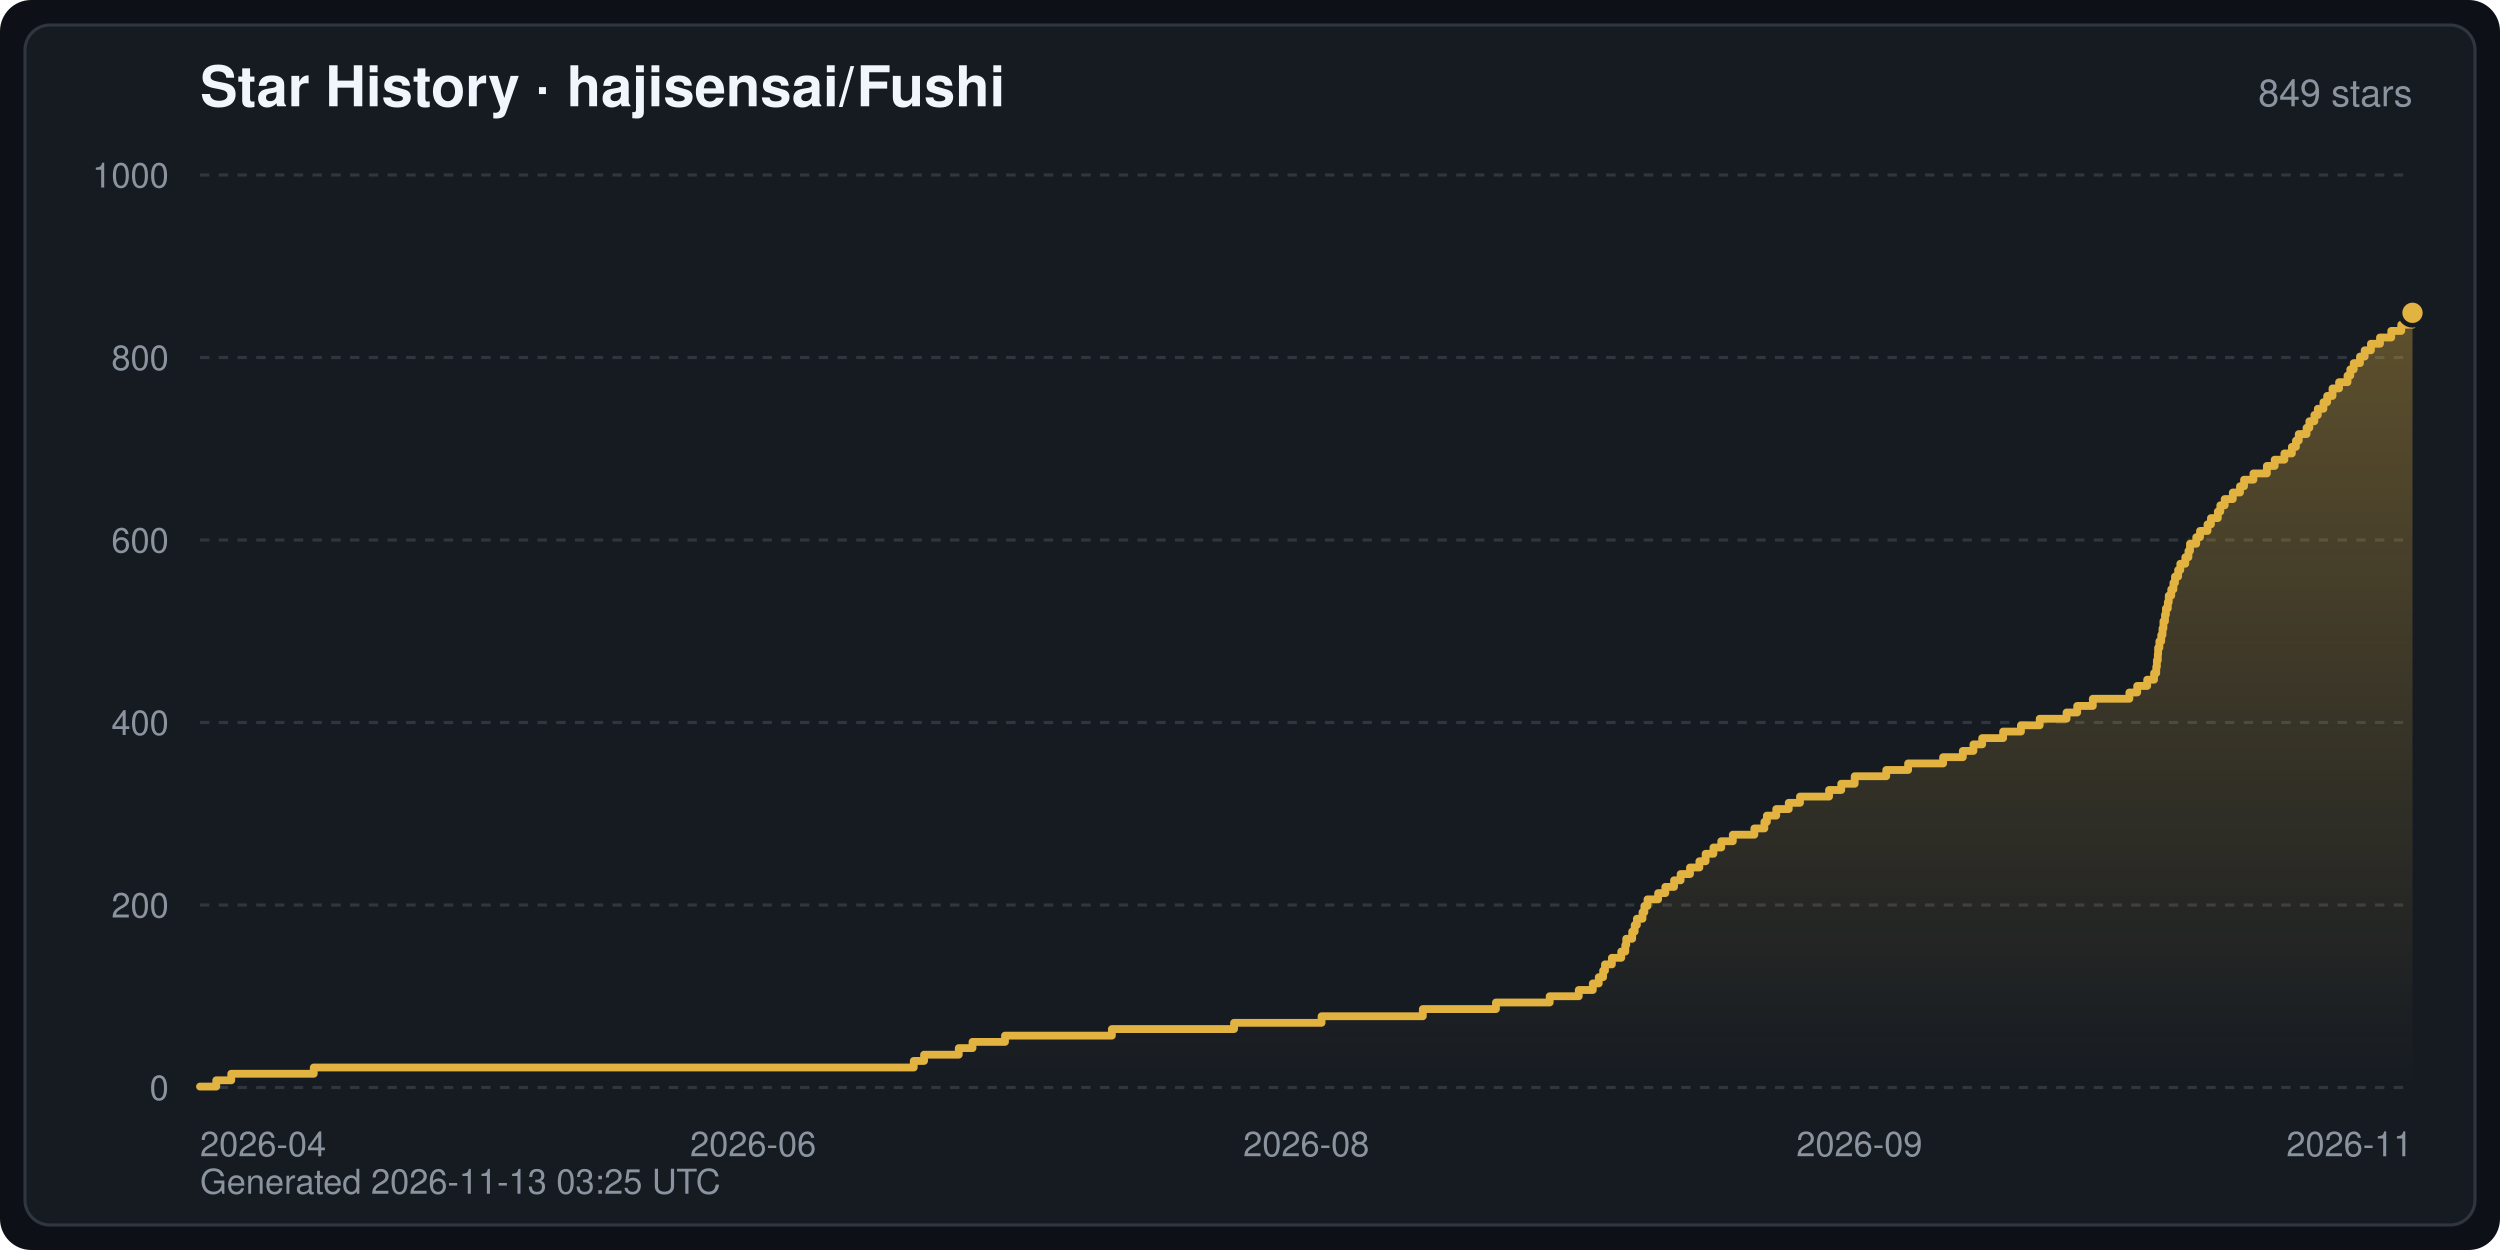
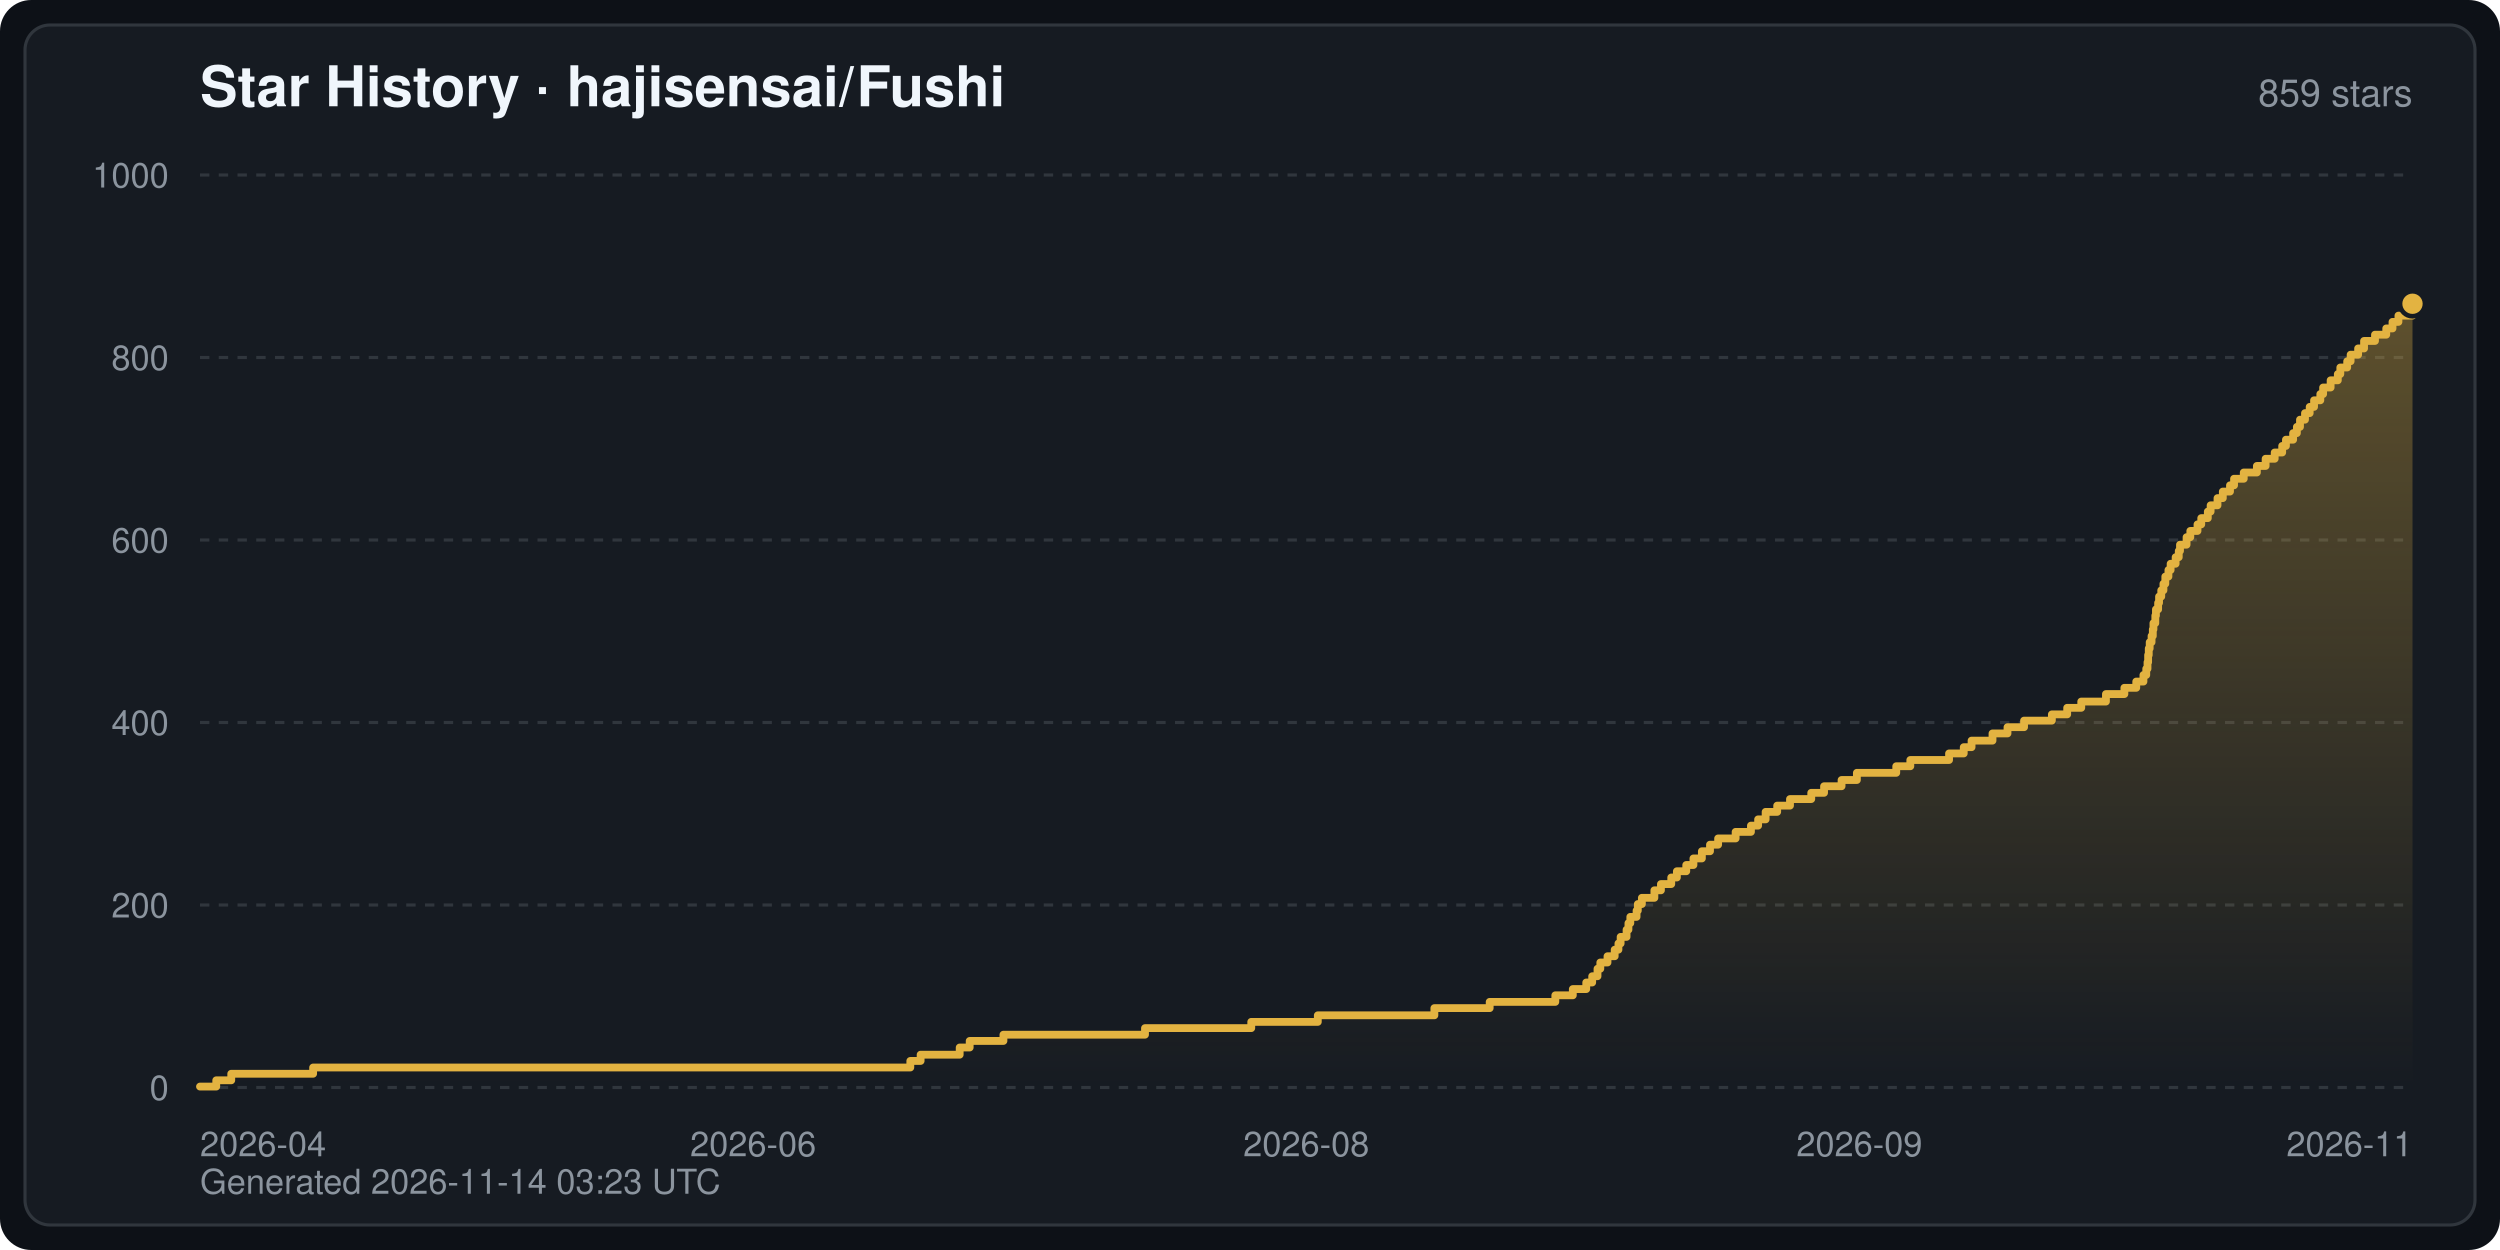
<svg xmlns="http://www.w3.org/2000/svg" width="800" height="400" viewBox="0 0 800 400" font-family="-apple-system,BlinkMacSystemFont,Segoe UI,Helvetica,Arial,sans-serif" role="img" aria-label="Star History · hajisensai/Fushi">
  <defs>
    <linearGradient id="starArea" x1="0" y1="0" x2="0" y2="1">
      <stop offset="0" stop-color="#e3b341" stop-opacity="0.35" />
      <stop offset="1" stop-color="#e3b341" stop-opacity="0" />
    </linearGradient>
  </defs>
  <rect width="800" height="400" rx="10" fill="#0d1117" />
  <rect x="8" y="8" width="784" height="384" rx="8" fill="#161b22" stroke="#30363d" stroke-width="1" />
  <text x="64" y="34" fill="#f0f6fc" font-size="18" font-weight="600">Star History · hajisensai/Fushi</text>
-   <text x="772" y="34" fill="#8b949e" font-size="12" text-anchor="end">849 stars</text>
+   <text x="772" y="34" fill="#8b949e" font-size="12" text-anchor="end">859 stars</text>
  <line x1="64" y1="348.0" x2="772" y2="348.0" stroke="#30363d" stroke-width="1" stroke-dasharray="3 3" />
  <text x="54" y="352.0" fill="#8b949e" font-size="11" text-anchor="end">0</text>
  <line x1="64" y1="289.6" x2="772" y2="289.6" stroke="#30363d" stroke-width="1" stroke-dasharray="3 3" />
  <text x="54" y="293.6" fill="#8b949e" font-size="11" text-anchor="end">200</text>
  <line x1="64" y1="231.2" x2="772" y2="231.2" stroke="#30363d" stroke-width="1" stroke-dasharray="3 3" />
  <text x="54" y="235.2" fill="#8b949e" font-size="11" text-anchor="end">400</text>
  <line x1="64" y1="172.8" x2="772" y2="172.8" stroke="#30363d" stroke-width="1" stroke-dasharray="3 3" />
  <text x="54" y="176.8" fill="#8b949e" font-size="11" text-anchor="end">600</text>
  <line x1="64" y1="114.4" x2="772" y2="114.4" stroke="#30363d" stroke-width="1" stroke-dasharray="3 3" />
  <text x="54" y="118.4" fill="#8b949e" font-size="11" text-anchor="end">800</text>
  <line x1="64" y1="56.0" x2="772" y2="56.0" stroke="#30363d" stroke-width="1" stroke-dasharray="3 3" />
  <text x="54" y="60.0" fill="#8b949e" font-size="11" text-anchor="end">1000</text>
  <text x="64.0" y="370.0" fill="#8b949e" font-size="11" text-anchor="start">2026-04</text>
  <text x="241.0" y="370.0" fill="#8b949e" font-size="11" text-anchor="middle">2026-06</text>
  <text x="418.0" y="370.0" fill="#8b949e" font-size="11" text-anchor="middle">2026-08</text>
  <text x="595.0" y="370.0" fill="#8b949e" font-size="11" text-anchor="middle">2026-09</text>
  <text x="772.0" y="370.0" fill="#8b949e" font-size="11" text-anchor="end">2026-11</text>
-   <path d="M64.0,348.0 L64.0,347.7 L69.2,347.7 L69.2,345.7 L74.0,345.7 L74.0,343.6 L100.4,343.6 L100.4,341.6 L292.4,341.6 L292.4,339.5 L295.7,339.5 L295.7,337.5 L306.8,337.5 L306.8,335.4 L311.2,335.4 L311.2,333.4 L321.6,333.4 L321.6,331.4 L355.8,331.4 L355.8,329.3 L394.9,329.3 L394.9,327.3 L422.9,327.3 L422.9,325.2 L455.3,325.2 L455.3,322.9 L478.7,322.9 L478.7,320.8 L495.9,320.8 L495.9,318.8 L505.2,318.8 L505.2,316.8 L509.7,316.8 L509.7,314.7 L511.6,314.7 L511.6,312.7 L513.0,312.7 L513.0,310.6 L513.6,310.6 L513.6,308.6 L515.8,308.6 L515.8,306.5 L518.8,306.5 L518.8,304.5 L520.1,304.5 L520.1,302.4 L520.4,302.4 L520.4,300.4 L522.3,300.4 L522.3,298.1 L523.1,298.1 L523.1,296.0 L523.8,296.0 L523.8,294.0 L525.6,294.0 L525.6,291.9 L526.2,291.9 L526.2,289.9 L527.2,289.9 L527.2,287.8 L530.6,287.8 L530.6,285.8 L532.9,285.8 L532.9,283.8 L535.7,283.8 L535.7,281.7 L537.8,281.7 L537.8,279.7 L540.8,279.7 L540.8,277.6 L543.8,277.6 L543.8,275.6 L545.8,275.6 L545.8,273.2 L548.3,273.2 L548.3,271.2 L550.8,271.2 L550.8,269.2 L554.5,269.2 L554.5,267.1 L561.4,267.1 L561.4,265.1 L564.6,265.1 L564.6,263.0 L565.4,263.0 L565.4,261.0 L568.4,261.0 L568.4,258.9 L572.4,258.9 L572.4,256.9 L576.0,256.9 L576.0,254.9 L585.3,254.9 L585.3,252.8 L589.2,252.8 L589.2,250.8 L593.5,250.8 L593.5,248.4 L603.6,248.4 L603.6,246.4 L610.6,246.4 L610.6,244.3 L621.8,244.3 L621.8,242.3 L628.1,242.3 L628.1,240.3 L631.5,240.3 L631.5,238.2 L634.3,238.2 L634.3,236.2 L641.0,236.2 L641.0,234.1 L646.7,234.1 L646.7,232.1 L652.7,232.1 L652.7,230.0 L661.3,230.0 L661.3,228.0 L664.7,228.0 L664.7,225.9 L669.7,225.9 L669.7,223.6 L681.4,223.6 L681.4,221.6 L683.9,221.6 L683.9,219.5 L687.1,219.5 L687.1,217.5 L689.3,217.5 L689.3,215.4 L690.0,215.4 L690.0,213.4 L690.2,213.4 L690.2,211.3 L690.5,211.3 L690.5,209.3 L690.6,209.3 L690.6,207.3 L691.0,207.3 L691.0,205.2 L691.6,205.2 L691.6,203.2 L692.0,203.2 L692.0,201.1 L692.3,201.1 L692.3,198.8 L692.8,198.8 L692.8,196.7 L693.1,196.7 L693.1,194.7 L693.7,194.7 L693.7,192.7 L694.0,192.7 L694.0,190.6 L694.8,190.6 L694.8,188.6 L695.5,188.6 L695.5,186.5 L696.0,186.5 L696.0,184.5 L697.0,184.5 L697.0,182.4 L697.7,182.4 L697.7,180.4 L699.3,180.4 L699.3,178.3 L700.3,178.3 L700.3,176.3 L700.8,176.3 L700.8,174.0 L702.8,174.0 L702.8,171.9 L704.0,171.9 L704.0,169.9 L706.4,169.9 L706.4,167.8 L707.5,167.8 L707.5,165.8 L709.7,165.8 L709.7,163.7 L710.5,163.7 L710.5,161.7 L711.9,161.7 L711.9,159.7 L714.5,159.7 L714.5,157.6 L716.8,157.6 L716.8,155.6 L718.1,155.6 L718.1,153.5 L721.1,153.5 L721.1,151.5 L725.4,151.5 L725.4,149.1 L727.9,149.1 L727.9,147.1 L731.0,147.1 L731.0,145.1 L733.4,145.1 L733.4,143.0 L734.7,143.0 L734.7,141.0 L735.6,141.0 L735.6,138.9 L738.1,138.9 L738.1,136.9 L739.0,136.9 L739.0,134.8 L740.6,134.8 L740.6,132.8 L741.7,132.8 L741.7,130.8 L743.5,130.8 L743.5,128.7 L744.7,128.7 L744.7,126.7 L746.4,126.7 L746.4,124.3 L748.5,124.3 L748.5,122.3 L751.2,122.3 L751.2,120.2 L752.1,120.2 L752.1,118.2 L753.2,118.2 L753.2,116.2 L755.2,116.2 L755.2,114.1 L756.7,114.1 L756.7,112.1 L758.7,112.1 L758.7,110.0 L761.6,110.0 L761.6,108.0 L765.2,108.0 L765.2,105.9 L768.4,105.9 L768.4,103.9 L772.0,103.9 L772.0,100.1 L772.0,348.0 Z" fill="url(#starArea)" />
-   <polyline points="64.0,347.7 69.2,347.7 69.2,345.7 74.0,345.7 74.0,343.6 100.4,343.6 100.4,341.6 292.4,341.6 292.4,339.5 295.7,339.5 295.7,337.5 306.8,337.5 306.8,335.4 311.2,335.4 311.2,333.4 321.6,333.4 321.6,331.4 355.8,331.4 355.8,329.3 394.9,329.3 394.9,327.3 422.9,327.3 422.9,325.2 455.3,325.2 455.3,322.9 478.7,322.9 478.7,320.8 495.9,320.8 495.9,318.8 505.2,318.8 505.2,316.8 509.7,316.8 509.7,314.7 511.6,314.7 511.6,312.7 513.0,312.7 513.0,310.6 513.6,310.6 513.6,308.6 515.8,308.6 515.8,306.5 518.8,306.5 518.8,304.5 520.1,304.5 520.1,302.4 520.4,302.4 520.4,300.4 522.3,300.4 522.3,298.1 523.1,298.1 523.1,296.0 523.8,296.0 523.8,294.0 525.6,294.0 525.6,291.9 526.2,291.9 526.2,289.9 527.2,289.9 527.2,287.8 530.6,287.8 530.6,285.8 532.9,285.8 532.9,283.8 535.7,283.8 535.7,281.7 537.8,281.7 537.8,279.7 540.8,279.7 540.8,277.6 543.8,277.6 543.8,275.6 545.8,275.6 545.8,273.2 548.3,273.2 548.3,271.2 550.8,271.2 550.8,269.2 554.5,269.2 554.5,267.1 561.4,267.1 561.4,265.1 564.6,265.1 564.6,263.0 565.4,263.0 565.4,261.0 568.4,261.0 568.4,258.9 572.4,258.9 572.4,256.9 576.0,256.9 576.0,254.9 585.3,254.9 585.3,252.8 589.2,252.8 589.2,250.8 593.5,250.8 593.5,248.4 603.6,248.4 603.6,246.4 610.6,246.4 610.6,244.3 621.8,244.3 621.8,242.3 628.1,242.3 628.1,240.3 631.5,240.3 631.5,238.2 634.3,238.2 634.3,236.2 641.0,236.2 641.0,234.1 646.7,234.1 646.7,232.1 652.7,232.1 652.7,230.0 661.3,230.0 661.3,228.0 664.7,228.0 664.7,225.9 669.7,225.9 669.7,223.6 681.4,223.6 681.4,221.6 683.9,221.6 683.9,219.5 687.1,219.5 687.1,217.5 689.3,217.5 689.3,215.4 690.0,215.4 690.0,213.4 690.2,213.4 690.2,211.3 690.5,211.3 690.5,209.3 690.6,209.3 690.6,207.3 691.0,207.3 691.0,205.2 691.6,205.2 691.6,203.2 692.0,203.2 692.0,201.1 692.3,201.1 692.3,198.8 692.8,198.8 692.8,196.7 693.1,196.7 693.1,194.7 693.7,194.7 693.7,192.7 694.0,192.7 694.0,190.6 694.8,190.6 694.8,188.6 695.5,188.6 695.5,186.5 696.0,186.5 696.0,184.5 697.0,184.5 697.0,182.4 697.7,182.4 697.7,180.4 699.3,180.4 699.3,178.3 700.3,178.3 700.3,176.3 700.8,176.3 700.8,174.0 702.8,174.0 702.8,171.9 704.0,171.9 704.0,169.9 706.4,169.9 706.4,167.8 707.5,167.8 707.5,165.8 709.7,165.8 709.7,163.7 710.5,163.7 710.5,161.7 711.9,161.7 711.9,159.7 714.5,159.7 714.5,157.6 716.8,157.6 716.8,155.6 718.1,155.6 718.1,153.5 721.1,153.5 721.1,151.5 725.4,151.5 725.4,149.1 727.9,149.1 727.9,147.1 731.0,147.1 731.0,145.1 733.4,145.1 733.4,143.0 734.7,143.0 734.7,141.0 735.6,141.0 735.6,138.9 738.1,138.9 738.1,136.9 739.0,136.9 739.0,134.8 740.6,134.8 740.6,132.8 741.7,132.8 741.7,130.8 743.5,130.8 743.5,128.7 744.7,128.7 744.7,126.7 746.4,126.7 746.4,124.3 748.5,124.3 748.5,122.3 751.2,122.3 751.2,120.2 752.1,120.2 752.1,118.2 753.2,118.2 753.2,116.2 755.2,116.2 755.2,114.1 756.7,114.1 756.7,112.1 758.7,112.1 758.7,110.0 761.6,110.0 761.6,108.0 765.2,108.0 765.2,105.9 768.4,105.9 768.4,103.9 772.0,103.9 772.0,100.1" fill="none" stroke="#e3b341" stroke-width="2.5" stroke-linejoin="round" stroke-linecap="round" />
-   <circle cx="772.0" cy="100.1" r="4" fill="#e3b341" stroke="#161b22" stroke-width="1.5" />
-   <text x="64" y="382" fill="#8b949e" font-size="11">Generated 2026-11-13 03:25 UTC</text>
+   <path d="M64.0,348.0 L64.0,347.7 L69.2,347.7 L69.2,345.7 L74.0,345.7 L74.0,343.6 L100.2,343.6 L100.2,341.6 L291.3,341.6 L291.3,339.5 L294.6,339.5 L294.6,337.5 L307.1,337.5 L307.1,335.2 L310.3,335.2 L310.3,333.1 L321.1,333.1 L321.1,331.1 L366.4,331.1 L366.4,329.0 L400.4,329.0 L400.4,327.0 L421.7,327.0 L421.7,324.9 L459.0,324.9 L459.0,322.6 L476.7,322.6 L476.7,320.6 L497.7,320.6 L497.7,318.5 L503.3,318.5 L503.3,316.5 L507.6,316.5 L507.6,314.4 L509.5,314.4 L509.5,312.4 L511.2,312.4 L511.2,310.0 L512.1,310.0 L512.1,308.0 L514.4,308.0 L514.4,306.0 L516.7,306.0 L516.7,303.9 L517.9,303.9 L517.9,301.9 L518.6,301.9 L518.6,299.8 L520.5,299.8 L520.5,297.5 L521.1,297.5 L521.1,295.4 L521.7,295.4 L521.7,293.4 L523.7,293.4 L523.7,291.4 L524.1,291.4 L524.1,289.3 L525.4,289.3 L525.4,287.3 L529.4,287.3 L529.4,284.9 L531.5,284.9 L531.5,282.9 L534.8,282.9 L534.8,280.8 L536.6,280.8 L536.6,278.8 L539.6,278.8 L539.6,276.8 L541.9,276.8 L541.9,274.7 L544.6,274.7 L544.6,272.4 L547.2,272.4 L547.2,270.3 L549.8,270.3 L549.8,268.3 L555.4,268.3 L555.4,266.2 L560.3,266.2 L560.3,264.2 L562.6,264.2 L562.6,262.2 L565.0,262.2 L565.0,259.8 L568.7,259.8 L568.7,257.8 L572.8,257.8 L572.8,255.7 L579.6,255.7 L579.6,253.7 L583.7,253.7 L583.7,251.6 L589.3,251.6 L589.3,249.6 L594.2,249.6 L594.2,247.3 L606.8,247.3 L606.8,245.2 L611.3,245.2 L611.3,243.2 L623.7,243.2 L623.7,241.1 L628.4,241.1 L628.4,239.1 L630.9,239.1 L630.9,237.0 L637.6,237.0 L637.6,234.7 L642.4,234.7 L642.4,232.7 L647.7,232.7 L647.7,230.6 L656.6,230.6 L656.6,228.6 L661.5,228.6 L661.5,226.5 L666.0,226.5 L666.0,224.5 L673.9,224.5 L673.9,222.1 L679.8,222.1 L679.8,220.1 L683.6,220.1 L683.6,218.1 L685.9,218.1 L685.9,216.0 L686.8,216.0 L686.8,214.0 L687.2,214.0 L687.2,211.9 L687.4,211.9 L687.4,209.6 L687.6,209.6 L687.6,207.5 L687.9,207.5 L687.9,205.5 L688.5,205.5 L688.5,203.5 L688.9,203.5 L688.9,201.4 L689.1,201.4 L689.1,199.4 L689.7,199.4 L689.7,197.0 L689.9,197.0 L689.9,195.0 L690.6,195.0 L690.6,192.9 L690.9,192.9 L690.9,190.9 L691.6,190.9 L691.6,188.9 L692.3,188.9 L692.3,186.8 L692.9,186.8 L692.9,184.5 L693.9,184.5 L693.9,182.4 L694.6,182.4 L694.6,180.4 L696.2,180.4 L696.2,178.3 L697.2,178.3 L697.2,176.3 L697.6,176.3 L697.6,174.3 L699.7,174.3 L699.7,171.9 L700.9,171.9 L700.9,169.9 L703.2,169.9 L703.2,167.8 L704.4,167.8 L704.4,165.8 L706.5,165.8 L706.5,163.7 L707.4,163.7 L707.4,161.7 L709.6,161.7 L709.6,159.4 L711.3,159.4 L711.3,157.3 L713.6,157.3 L713.6,155.3 L714.9,155.3 L714.9,153.2 L718.0,153.2 L718.0,151.2 L722.2,151.2 L722.2,149.1 L725.0,149.1 L725.0,146.8 L727.9,146.8 L727.9,144.8 L730.3,144.8 L730.3,142.7 L731.5,142.7 L731.5,140.7 L733.8,140.7 L733.8,138.6 L735.0,138.6 L735.0,136.6 L736.0,136.6 L736.0,134.3 L737.6,134.3 L737.6,132.2 L739.1,132.2 L739.1,130.2 L740.5,130.2 L740.5,128.1 L742.5,128.1 L742.5,126.1 L743.4,126.1 L743.4,124.0 L745.8,124.0 L745.8,121.7 L748.1,121.7 L748.1,119.7 L748.9,119.7 L748.9,117.6 L751.1,117.6 L751.1,115.6 L752.2,115.6 L752.2,113.5 L754.6,113.5 L754.6,111.5 L756.5,111.5 L756.5,109.1 L760.0,109.1 L760.0,107.1 L763.6,107.1 L763.6,105.1 L765.6,105.1 L765.6,103.0 L767.5,103.0 L767.5,101.0 L772.0,101.0 L772.0,97.2 L772.0,348.0 Z" fill="url(#starArea)" />
+   <polyline points="64.0,347.7 69.2,347.7 69.2,345.7 74.0,345.7 74.0,343.6 100.2,343.6 100.2,341.6 291.3,341.6 291.3,339.5 294.6,339.5 294.6,337.5 307.1,337.5 307.1,335.2 310.3,335.2 310.3,333.1 321.1,333.1 321.1,331.1 366.4,331.1 366.4,329.0 400.4,329.0 400.4,327.0 421.7,327.0 421.7,324.9 459.0,324.9 459.0,322.6 476.7,322.6 476.7,320.6 497.7,320.6 497.7,318.5 503.3,318.5 503.3,316.5 507.6,316.5 507.6,314.4 509.5,314.4 509.5,312.4 511.2,312.4 511.2,310.0 512.1,310.0 512.1,308.0 514.4,308.0 514.4,306.0 516.7,306.0 516.7,303.9 517.9,303.9 517.9,301.9 518.6,301.9 518.6,299.8 520.5,299.8 520.5,297.5 521.1,297.5 521.1,295.4 521.7,295.4 521.7,293.4 523.7,293.4 523.7,291.4 524.1,291.4 524.1,289.3 525.4,289.3 525.4,287.3 529.4,287.3 529.4,284.9 531.5,284.9 531.5,282.9 534.8,282.9 534.8,280.8 536.6,280.8 536.6,278.8 539.6,278.8 539.6,276.8 541.9,276.8 541.9,274.7 544.6,274.7 544.6,272.4 547.2,272.4 547.2,270.3 549.8,270.3 549.8,268.3 555.4,268.3 555.4,266.2 560.3,266.2 560.3,264.2 562.6,264.2 562.6,262.2 565.0,262.2 565.0,259.8 568.7,259.8 568.7,257.8 572.8,257.8 572.8,255.7 579.6,255.7 579.6,253.7 583.7,253.7 583.7,251.6 589.3,251.6 589.3,249.6 594.2,249.6 594.2,247.3 606.8,247.3 606.8,245.2 611.3,245.2 611.3,243.2 623.7,243.2 623.7,241.1 628.4,241.1 628.4,239.1 630.9,239.1 630.9,237.0 637.6,237.0 637.6,234.7 642.4,234.7 642.4,232.7 647.7,232.7 647.7,230.6 656.6,230.6 656.6,228.6 661.5,228.6 661.5,226.5 666.0,226.5 666.0,224.5 673.9,224.5 673.9,222.1 679.8,222.1 679.8,220.1 683.6,220.1 683.6,218.1 685.9,218.1 685.9,216.0 686.8,216.0 686.8,214.0 687.2,214.0 687.2,211.9 687.4,211.9 687.4,209.6 687.6,209.6 687.6,207.5 687.9,207.5 687.9,205.5 688.5,205.5 688.5,203.5 688.9,203.5 688.9,201.4 689.1,201.4 689.1,199.4 689.7,199.4 689.7,197.0 689.9,197.0 689.9,195.0 690.6,195.0 690.6,192.9 690.9,192.9 690.9,190.9 691.6,190.9 691.6,188.9 692.3,188.9 692.3,186.8 692.9,186.8 692.9,184.5 693.9,184.5 693.9,182.4 694.6,182.4 694.6,180.4 696.2,180.4 696.2,178.3 697.2,178.3 697.2,176.3 697.6,176.3 697.6,174.3 699.7,174.3 699.7,171.9 700.9,171.9 700.9,169.9 703.2,169.9 703.2,167.8 704.4,167.8 704.4,165.8 706.5,165.8 706.5,163.7 707.4,163.7 707.4,161.7 709.6,161.7 709.6,159.4 711.3,159.4 711.3,157.3 713.6,157.3 713.6,155.3 714.9,155.3 714.9,153.2 718.0,153.2 718.0,151.2 722.2,151.2 722.2,149.1 725.0,149.1 725.0,146.8 727.9,146.8 727.9,144.8 730.3,144.8 730.3,142.7 731.5,142.7 731.5,140.7 733.8,140.7 733.8,138.6 735.0,138.6 735.0,136.6 736.0,136.6 736.0,134.3 737.6,134.3 737.6,132.2 739.1,132.2 739.1,130.2 740.5,130.2 740.5,128.1 742.5,128.1 742.5,126.1 743.4,126.1 743.4,124.0 745.8,124.0 745.8,121.7 748.1,121.7 748.1,119.7 748.9,119.7 748.9,117.6 751.1,117.6 751.1,115.6 752.2,115.6 752.2,113.5 754.6,113.5 754.6,111.5 756.5,111.5 756.5,109.1 760.0,109.1 760.0,107.1 763.6,107.1 763.6,105.1 765.6,105.1 765.6,103.0 767.5,103.0 767.5,101.0 772.0,101.0 772.0,97.2" fill="none" stroke="#e3b341" stroke-width="2.5" stroke-linejoin="round" stroke-linecap="round" />
+   <circle cx="772.0" cy="97.2" r="4" fill="#e3b341" stroke="#161b22" stroke-width="1.5" />
+   <text x="64" y="382" fill="#8b949e" font-size="11">Generated 2026-11-14 03:23 UTC</text>
</svg>
